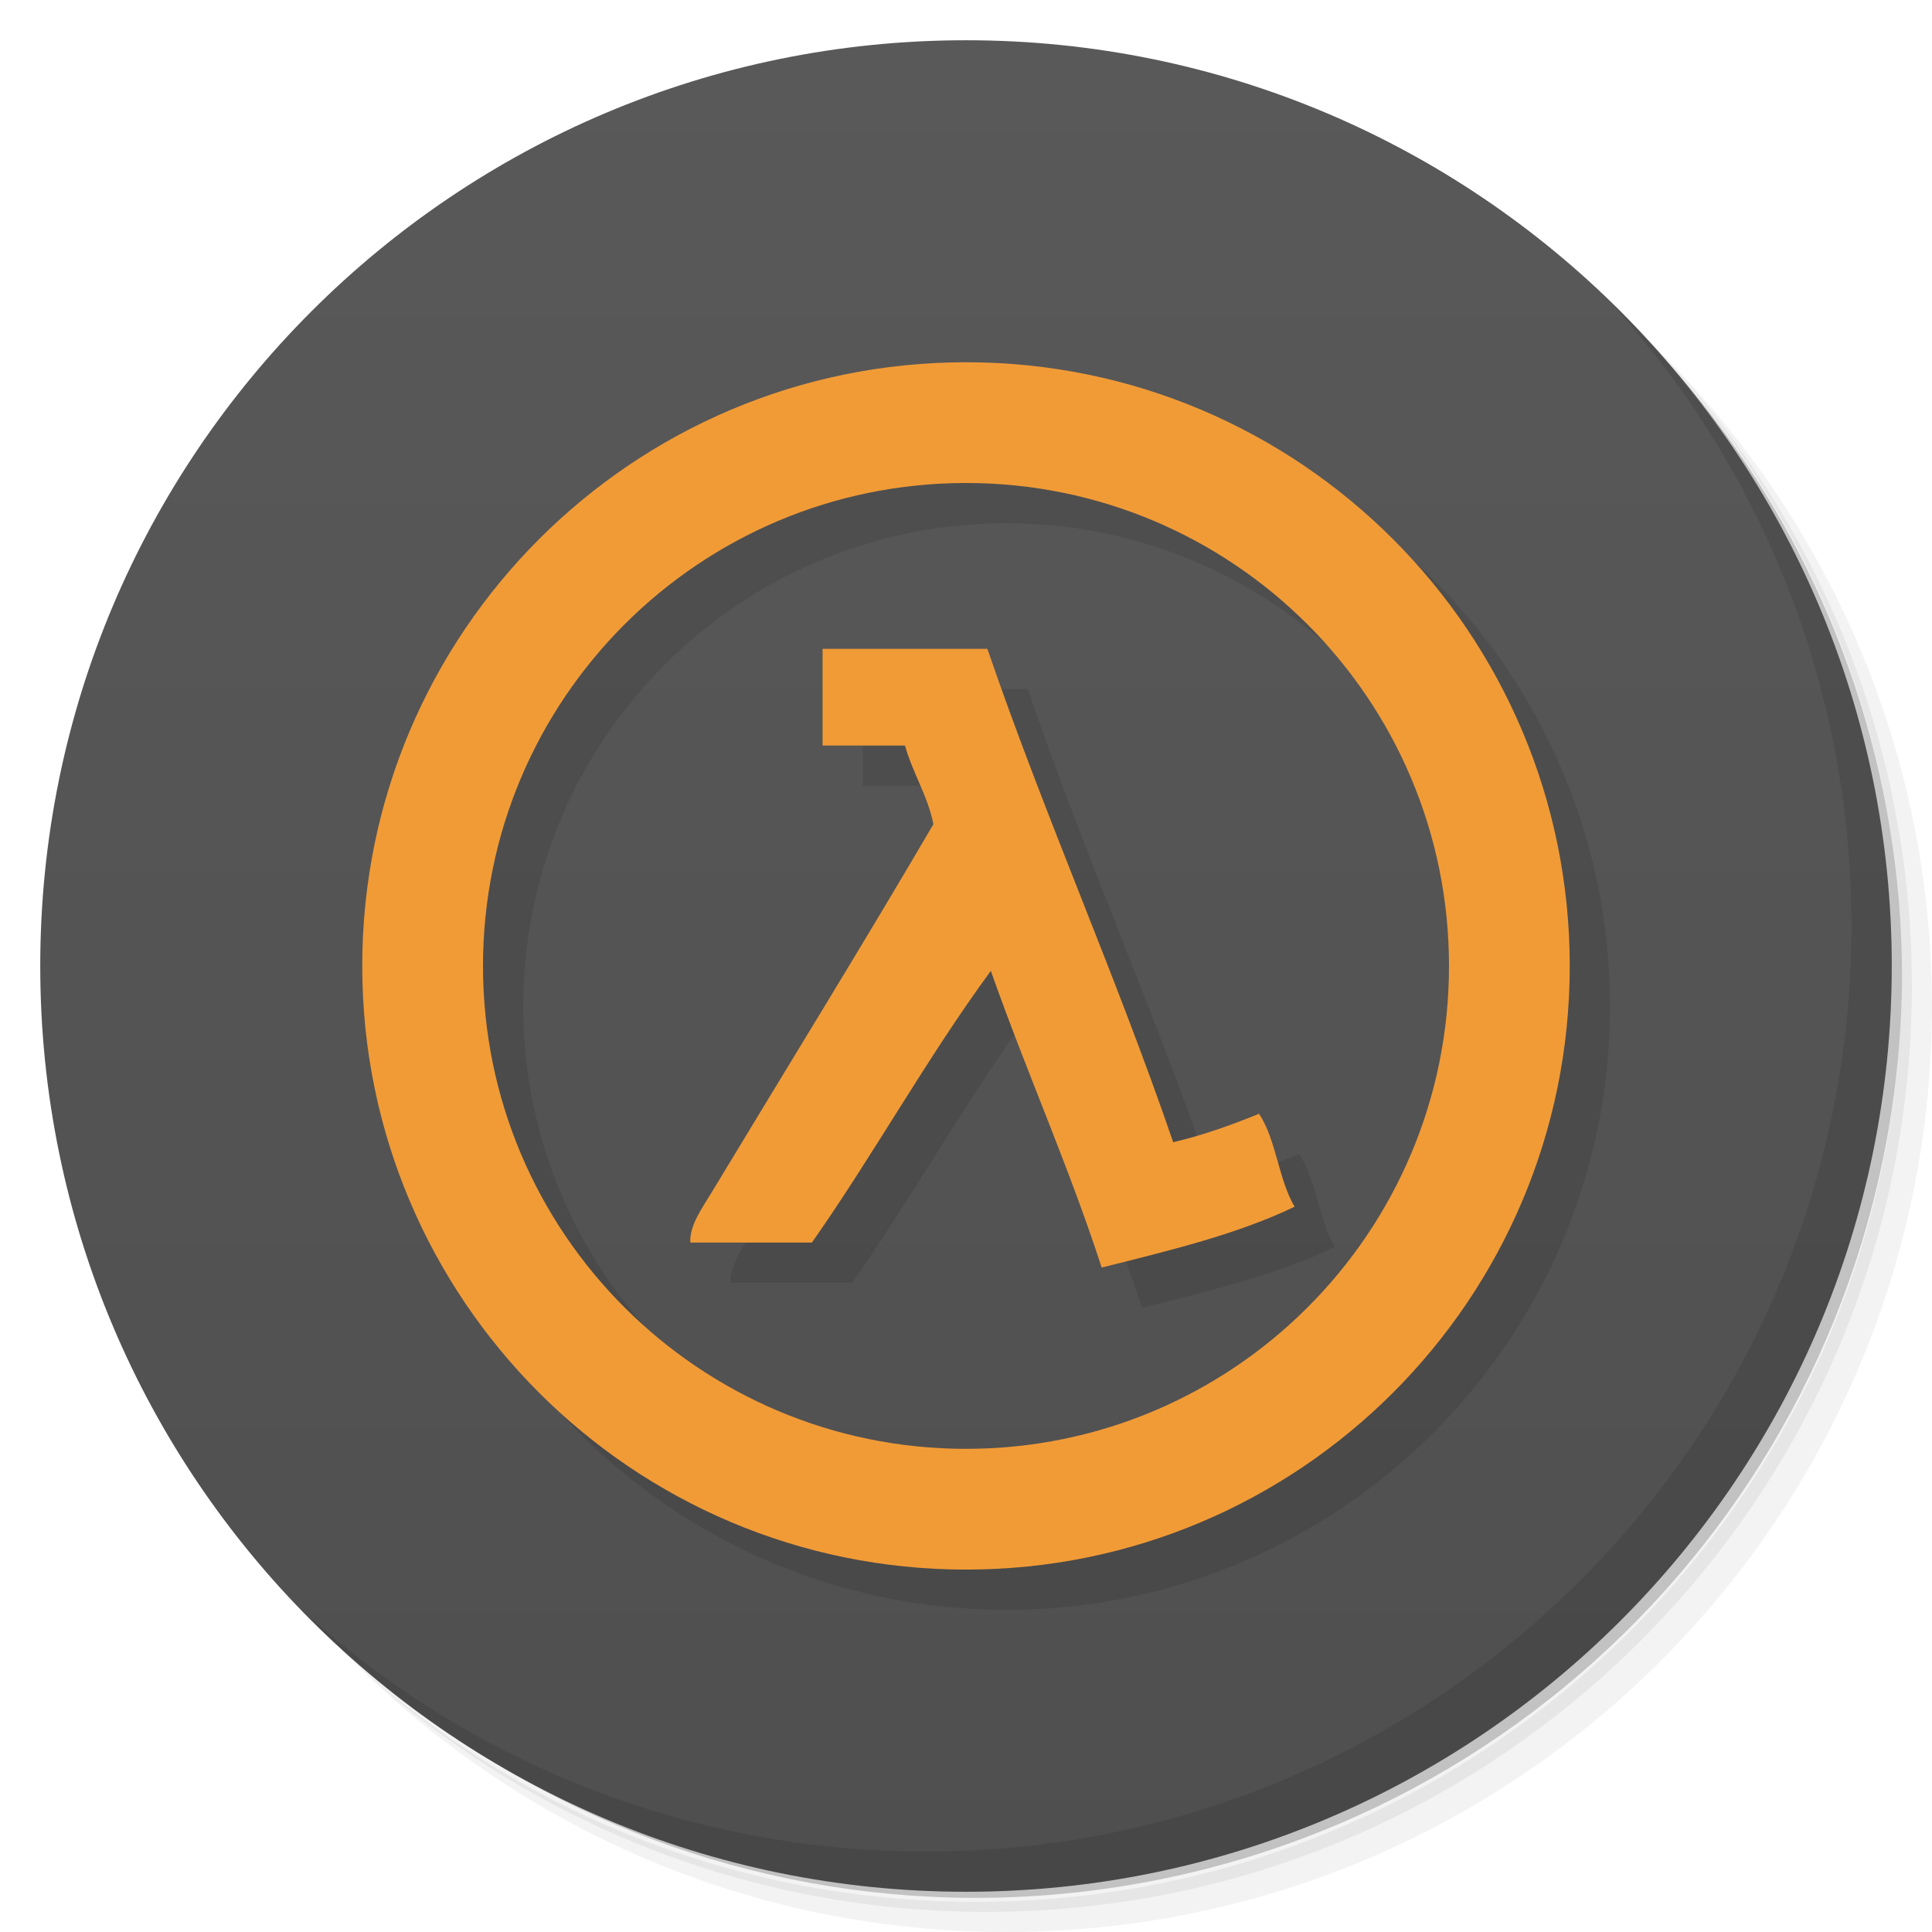
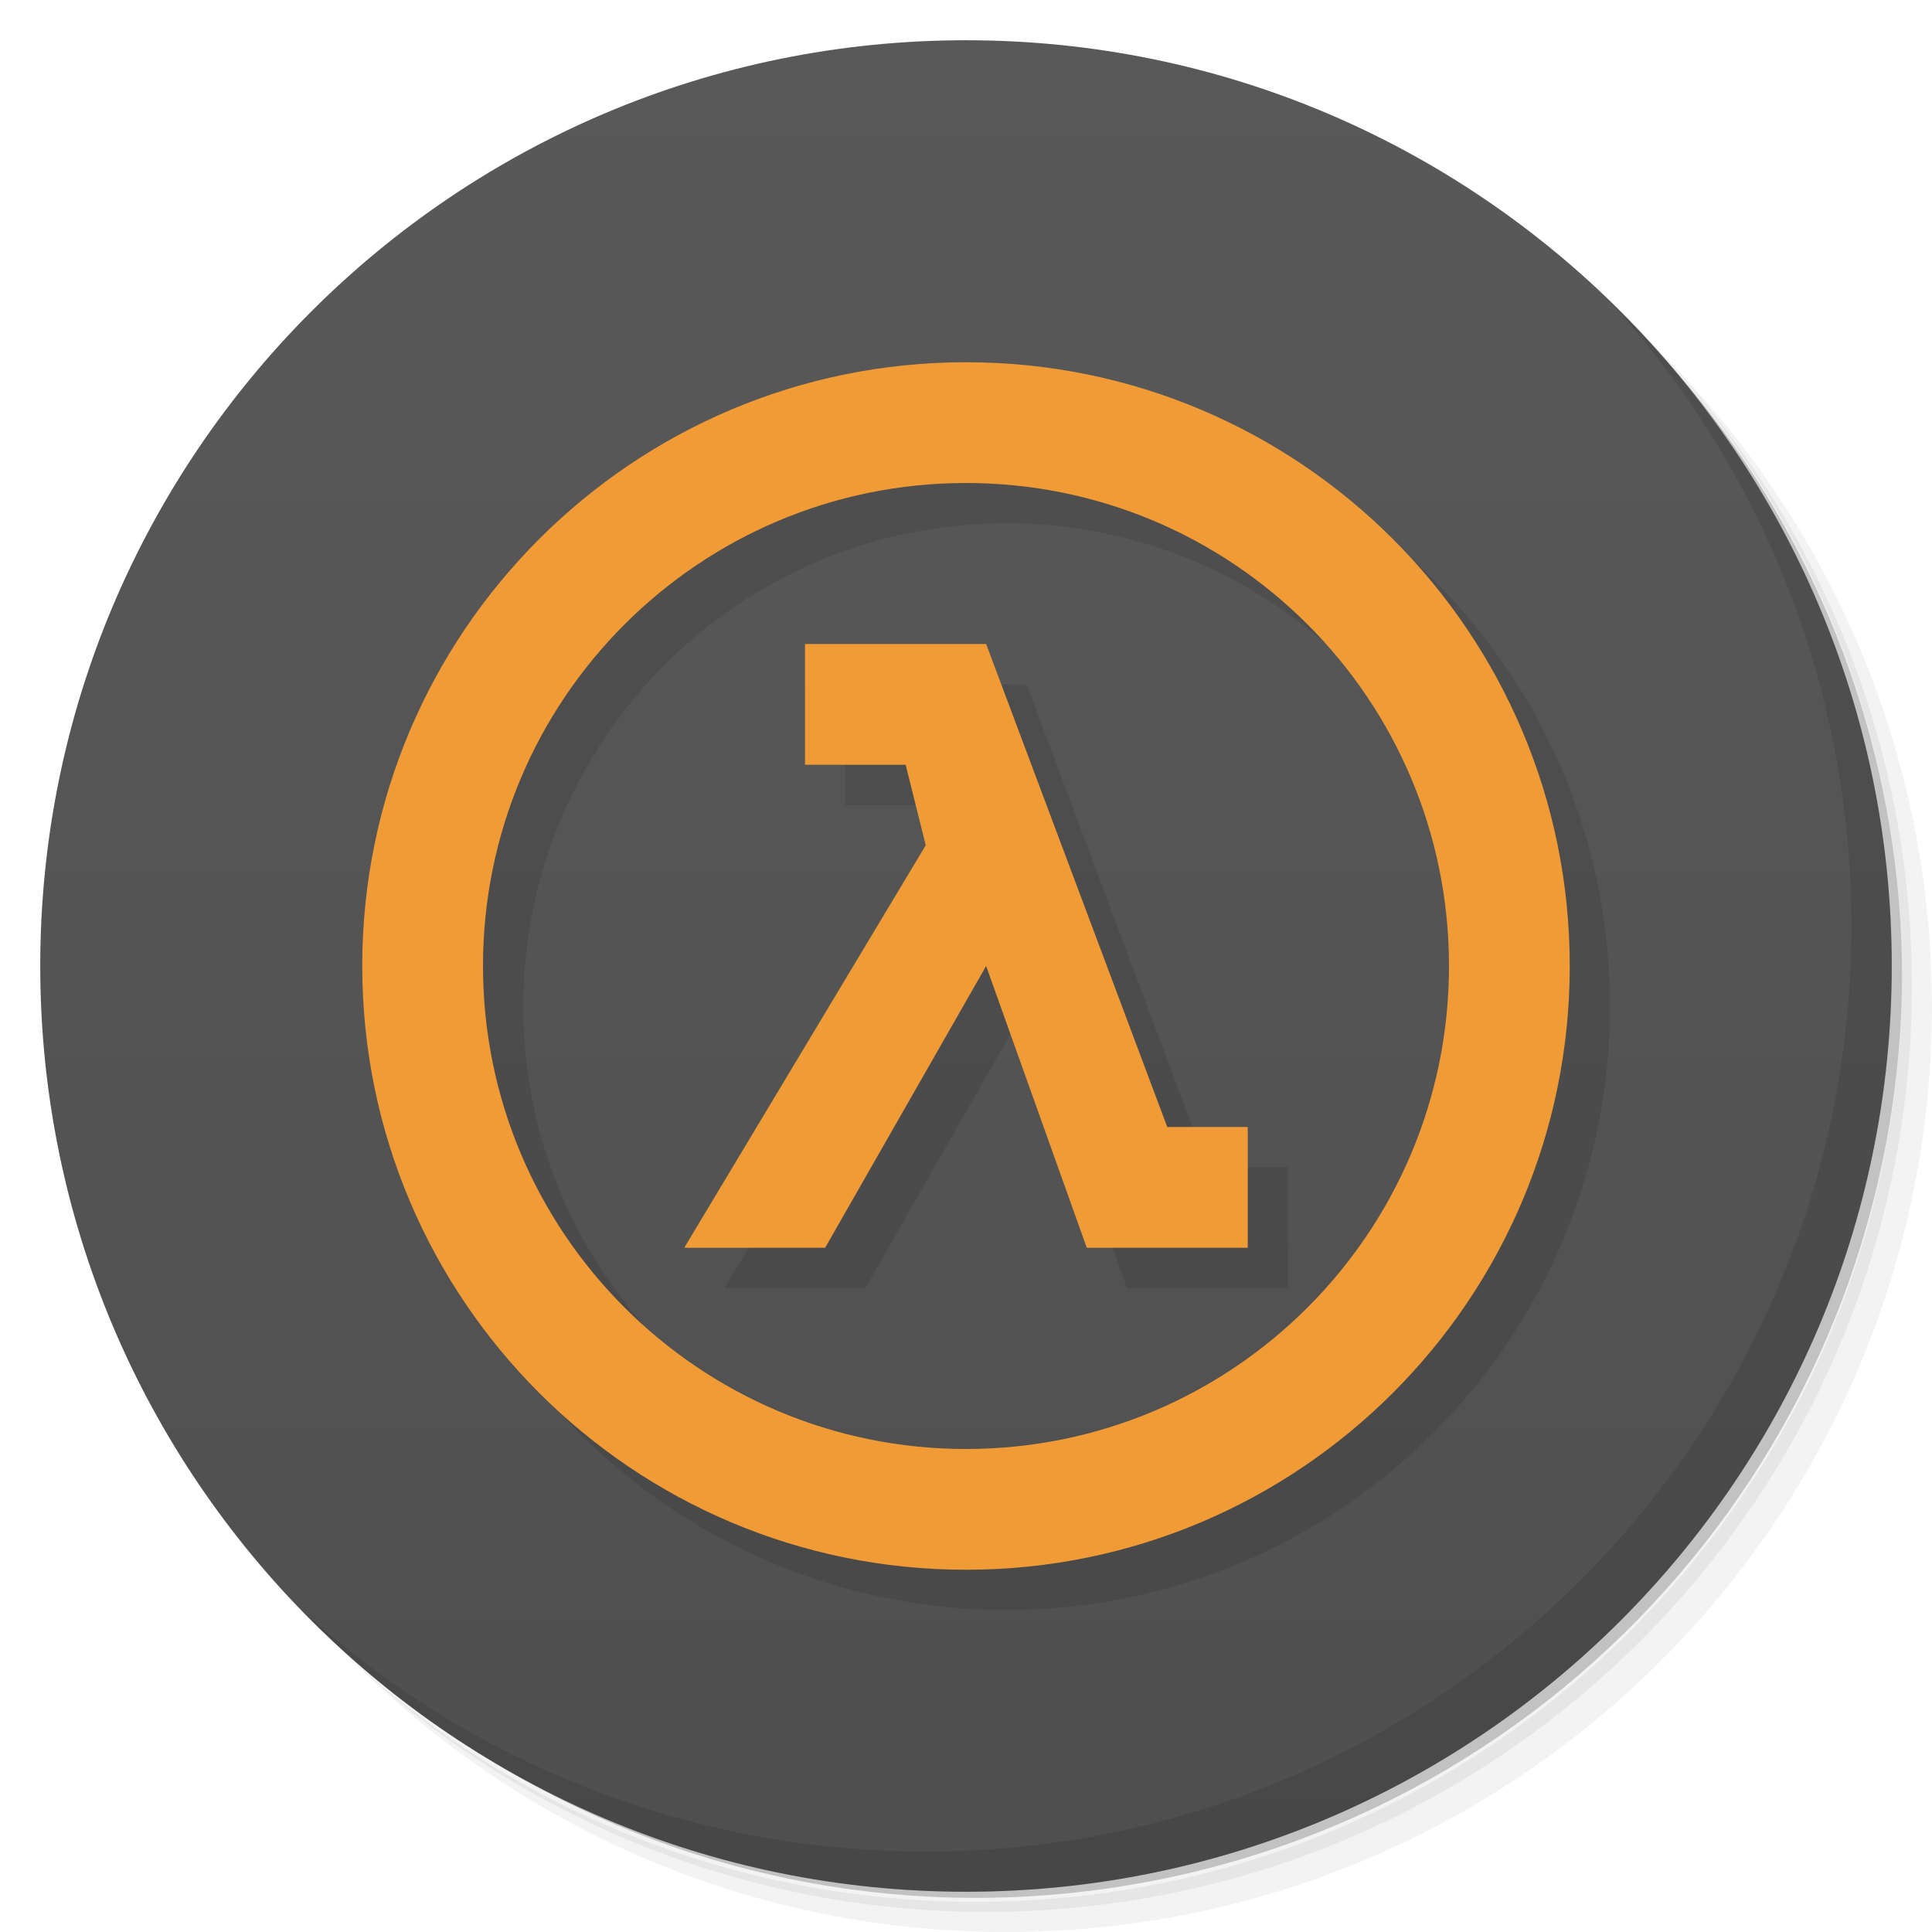
- <svg xmlns="http://www.w3.org/2000/svg" viewBox="0 0 48 48">
+ <svg xmlns="http://www.w3.org/2000/svg" version="1.1" viewBox="0 0 48 48">
  <defs>
-     <linearGradient id="linearGradient3764" x1="1" x2="47" gradientUnits="userSpaceOnUse" gradientTransform="matrix(0,-1,1,0,-1.5e-6,48)">
-       <stop style="stop-color:#4f4f4f;stop-opacity:1" />
-       <stop offset="1" style="stop-color:#595959;stop-opacity:1" />
+     <linearGradient id="linearGradient3764" x1="1" x2="47" gradientTransform="matrix(0 -1 1 0 -1.5e-6 48)" gradientUnits="userSpaceOnUse">
+       <stop style="stop-color:#4f4f4f" offset="0" />
+       <stop style="stop-color:#595959" offset="1" />
    </linearGradient>
  </defs>
-   <g>
-     <path d="m 36.31 5 c 5.859 4.062 9.688 10.831 9.688 18.5 c 0 12.426 -10.07 22.5 -22.5 22.5 c -7.669 0 -14.438 -3.828 -18.5 -9.688 c 1.037 1.822 2.306 3.499 3.781 4.969 c 4.085 3.712 9.514 5.969 15.469 5.969 c 12.703 0 23 -10.298 23 -23 c 0 -5.954 -2.256 -11.384 -5.969 -15.469 c -1.469 -1.475 -3.147 -2.744 -4.969 -3.781 z m 4.969 3.781 c 3.854 4.113 6.219 9.637 6.219 15.719 c 0 12.703 -10.297 23 -23 23 c -6.081 0 -11.606 -2.364 -15.719 -6.219 c 4.16 4.144 9.883 6.719 16.219 6.719 c 12.703 0 23 -10.298 23 -23 c 0 -6.335 -2.575 -12.06 -6.719 -16.219 z" style="opacity:0.05" />
-     <path d="m 41.28 8.781 c 3.712 4.085 5.969 9.514 5.969 15.469 c 0 12.703 -10.297 23 -23 23 c -5.954 0 -11.384 -2.256 -15.469 -5.969 c 4.113 3.854 9.637 6.219 15.719 6.219 c 12.703 0 23 -10.298 23 -23 c 0 -6.081 -2.364 -11.606 -6.219 -15.719 z" style="opacity:0.1" />
-     <path d="m 31.25 2.375 c 8.615 3.154 14.75 11.417 14.75 21.13 c 0 12.426 -10.07 22.5 -22.5 22.5 c -9.708 0 -17.971 -6.135 -21.12 -14.75 a 23 23 0 0 0 44.875 -7 a 23 23 0 0 0 -16 -21.875 z" style="opacity:0.2" />
-   </g>
-   <g>
-     <path d="m 24 1 c 12.703 0 23 10.297 23 23 c 0 12.703 -10.297 23 -23 23 -12.703 0 -23 -10.297 -23 -23 0 -12.703 10.297 -23 23 -23 z" style="fill:url(#linearGradient3764);fill-opacity:1" />
-   </g>
-   <g>
-     <g>
-       <g transform="translate(1,1)">
-         <g style="opacity:0.1">
-           <g>
-             <path d="m 24 9 c -8.281 0 -15 6.715 -15 15 c 0 8.281 6.719 14.996 15 14.996 c 8.285 0 15 -6.715 15 -14.996 c 0 -8.285 -6.715 -15 -15 -15 m 0 3 c 6.629 0 12 5.371 12 12 c 0 6.625 -5.371 11.996 -12 11.996 c -6.625 0 -12 -5.371 -12 -11.996 c 0 -6.629 5.375 -12 12 -12 m -3.563 4.125 l 0 2.398 l 2.047 0 c 0.195 0.695 0.555 1.219 0.707 1.953 c -1.75 2.992 -3.762 6.25 -5.508 9.145 c -0.227 0.375 -0.559 0.828 -0.531 1.25 l 3.02 0 c 1.539 -2.195 2.867 -4.602 4.445 -6.75 c 0.879 2.496 1.926 4.824 2.754 7.371 c 1.684 -0.422 3.379 -0.828 4.793 -1.512 c -0.398 -0.668 -0.457 -1.668 -0.883 -2.309 c -0.672 0.273 -1.367 0.527 -2.133 0.707 c -1.438 -4.191 -3.18 -8.07 -4.617 -12.258 l -4.09 0 m -0.004 0.004" style="fill:#000;fill-opacity:1;stroke:none;fill-rule:nonzero" />
-           </g>
-         </g>
-       </g>
-     </g>
-   </g>
-   <g>
-     <g>
-       <g>
-         <path d="m 24 9 c -8.281 0 -15 6.715 -15 15 c 0 8.281 6.719 14.996 15 14.996 c 8.285 0 15 -6.715 15 -14.996 c 0 -8.285 -6.715 -15 -15 -15 m 0 3 c 6.629 0 12 5.371 12 12 c 0 6.625 -5.371 11.996 -12 11.996 c -6.625 0 -12 -5.371 -12 -11.996 c 0 -6.629 5.375 -12 12 -12 m -3.563 4.125 l 0 2.398 l 2.047 0 c 0.195 0.695 0.555 1.219 0.707 1.953 c -1.75 2.992 -3.762 6.25 -5.508 9.145 c -0.227 0.375 -0.559 0.828 -0.531 1.25 l 3.02 0 c 1.539 -2.195 2.867 -4.602 4.445 -6.75 c 0.879 2.496 1.926 4.824 2.754 7.371 c 1.684 -0.422 3.379 -0.828 4.793 -1.512 c -0.398 -0.668 -0.457 -1.668 -0.883 -2.309 c -0.672 0.273 -1.367 0.527 -2.133 0.707 c -1.438 -4.191 -3.18 -8.07 -4.617 -12.258 l -4.09 0 m -0.004 0.004" style="fill:#f19b37;fill-opacity:1;stroke:none;fill-rule:nonzero" />
-       </g>
-     </g>
-   </g>
-   <g>
-     <path d="m 40.03 7.531 c 3.712 4.084 5.969 9.514 5.969 15.469 0 12.703 -10.297 23 -23 23 c -5.954 0 -11.384 -2.256 -15.469 -5.969 4.178 4.291 10.01 6.969 16.469 6.969 c 12.703 0 23 -10.298 23 -23 0 -6.462 -2.677 -12.291 -6.969 -16.469 z" style="opacity:0.1" />
-   </g>
+   <path d="m36.31 5c5.859 4.062 9.688 10.831 9.688 18.5 0 12.426-10.07 22.5-22.5 22.5-7.669 0-14.438-3.828-18.5-9.688 1.037 1.822 2.306 3.499 3.781 4.969 4.085 3.712 9.514 5.969 15.469 5.969 12.703 0 23-10.298 23-23 0-5.954-2.256-11.384-5.969-15.469-1.469-1.475-3.147-2.744-4.969-3.781zm4.969 3.781c3.854 4.113 6.219 9.637 6.219 15.719 0 12.703-10.297 23-23 23-6.081 0-11.606-2.364-15.719-6.219 4.16 4.144 9.883 6.719 16.219 6.719 12.703 0 23-10.298 23-23 0-6.335-2.575-12.06-6.719-16.219z" style="opacity:.05" />
+   <path d="m41.28 8.781c3.712 4.085 5.969 9.514 5.969 15.469 0 12.703-10.297 23-23 23-5.954 0-11.384-2.256-15.469-5.969 4.113 3.854 9.637 6.219 15.719 6.219 12.703 0 23-10.298 23-23 0-6.081-2.364-11.606-6.219-15.719z" style="opacity:.1" />
+   <path d="m31.25 2.375c8.615 3.154 14.75 11.417 14.75 21.13 0 12.426-10.07 22.5-22.5 22.5-9.708 0-17.971-6.135-21.12-14.75a23 23 0 0 0 44.875-7 23 23 0 0 0-16-21.875z" style="opacity:.2" />
+   <path d="m24 1c12.703 0 23 10.297 23 23s-10.297 23-23 23-23-10.297-23-23 10.297-23 23-23z" style="fill:url(#linearGradient3764)" />
+   <path d="m25 10c-8.281 0-15 6.715-15 15 0 8.281 6.719 15 15 15 8.285 0 15-6.719 15-15 0-8.285-6.715-15-15-15zm0 3c6.629 0 12 5.371 12 12 0 6.625-5.371 12-12 12-6.625 0-12-5.375-12-12 0-6.629 5.375-12 12-12zm-4 4v3h2.5l0.5 2-6 10h3.5l4-7 2.5 7h4v-3h-2l-4.5-12z" style="opacity:.1" />
+   <path d="m24 9c-8.281 0-15 6.715-15 15 0 8.281 6.719 15 15 15 8.285 0 15-6.719 15-15 0-8.285-6.715-15-15-15zm0 3c6.629 0 12 5.371 12 12 0 6.625-5.371 12-12 12-6.625 0-12-5.375-12-12 0-6.629 5.375-12 12-12zm-4 4v3h2.5l0.5 2-6 10h3.5l4-7 2.5 7h4v-3h-2l-4.5-12z" style="fill:#f19b37" />
+   <path d="m40.03 7.531c3.712 4.084 5.969 9.514 5.969 15.469 0 12.703-10.297 23-23 23-5.954 0-11.384-2.256-15.469-5.969 4.178 4.291 10.01 6.969 16.469 6.969 12.703 0 23-10.298 23-23 0-6.462-2.677-12.291-6.969-16.469z" style="opacity:.1" />
</svg>
